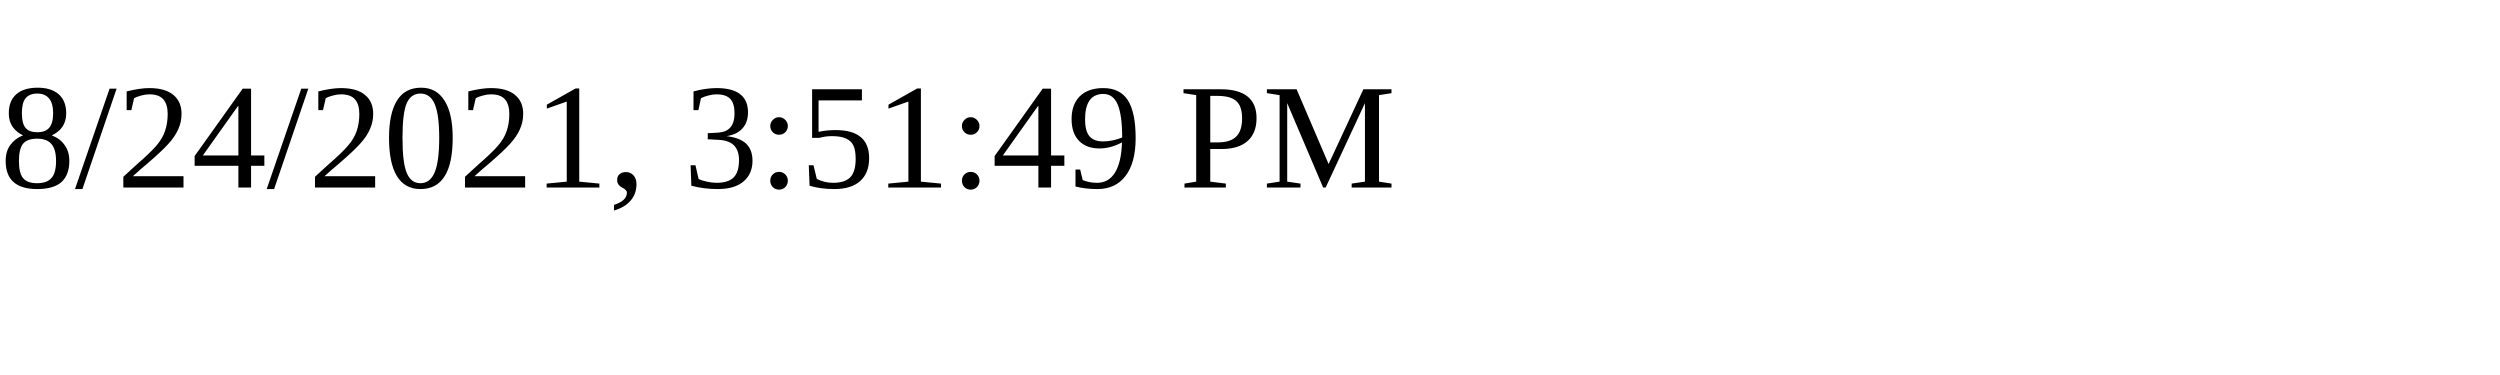
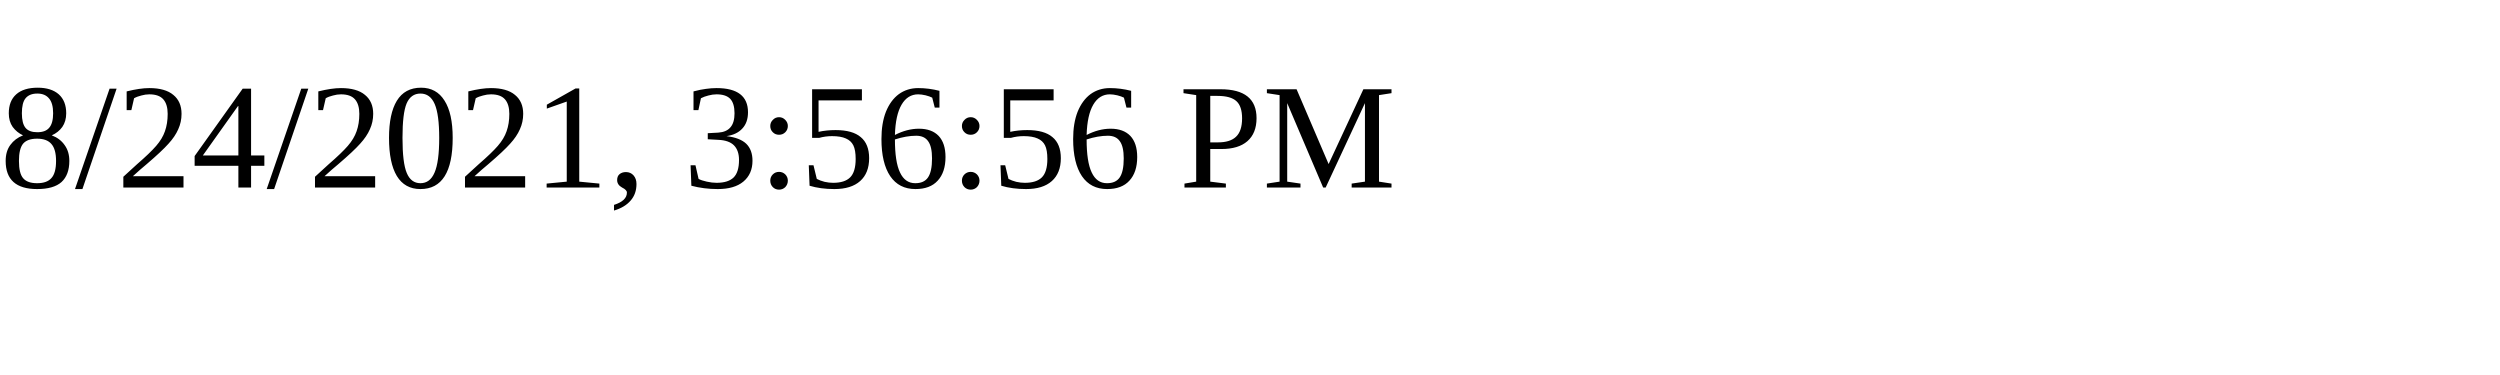
<svg xmlns="http://www.w3.org/2000/svg" height="30" width="200">
-   <text x="0" y="15">8/24/2021, 3:51:49 PM</text>
+   <text x="0" y="15">8/24/2021, 3:56:56 PM</text>
</svg>
